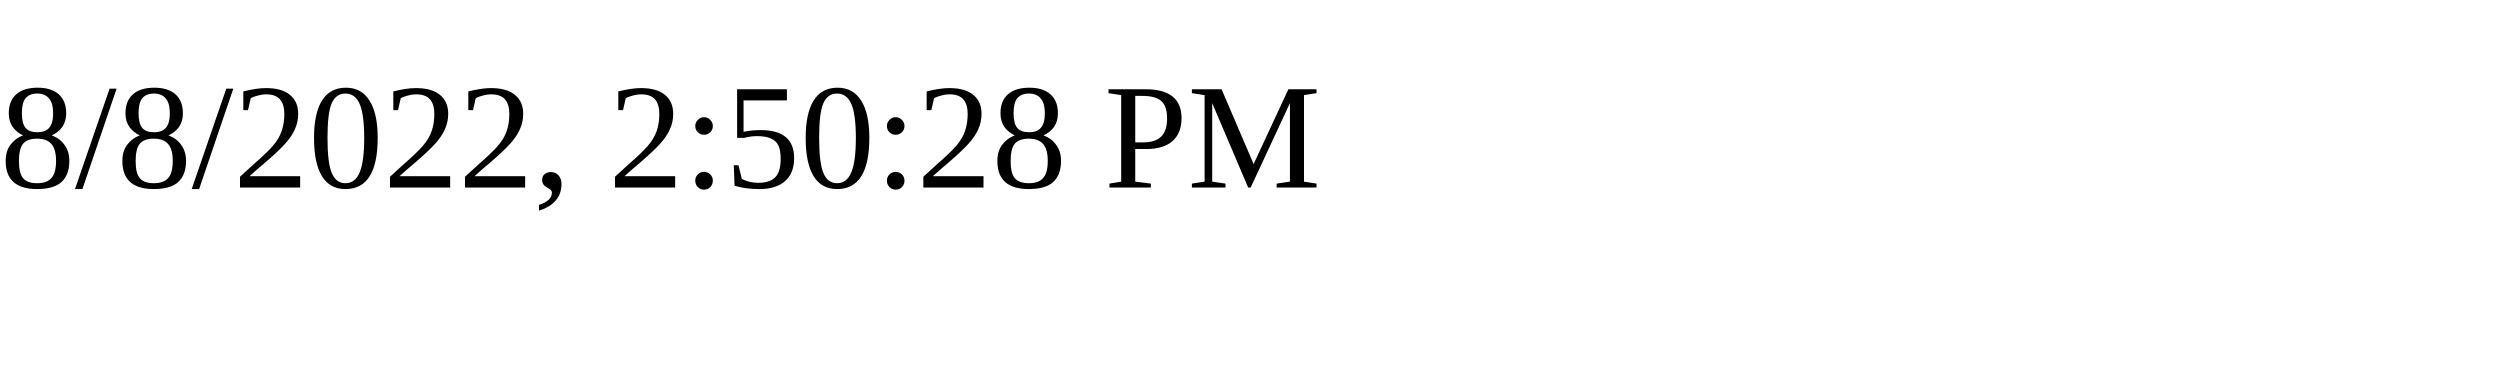
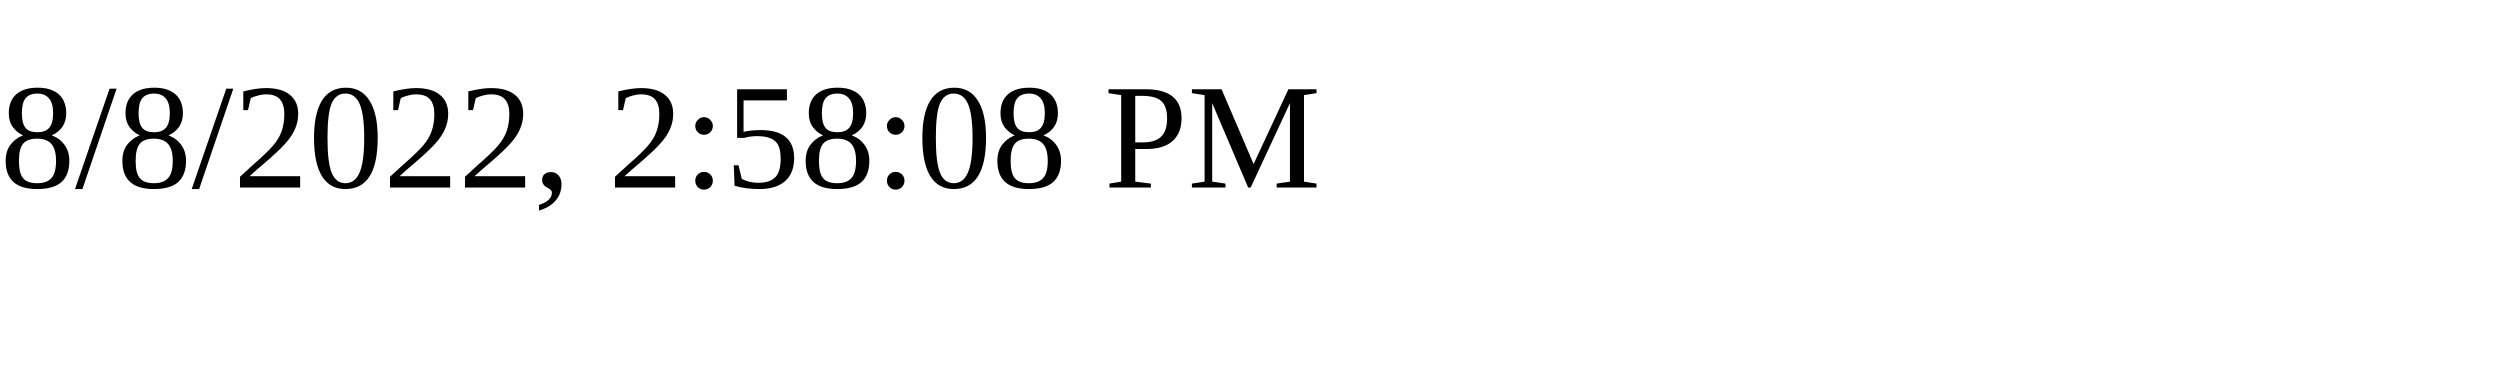
<svg xmlns="http://www.w3.org/2000/svg" height="30" width="200">
-   <text x="0" y="15">8/8/2022, 2:50:28 PM</text>
+   <text x="0" y="15">8/8/2022, 2:58:08 PM</text>
</svg>
